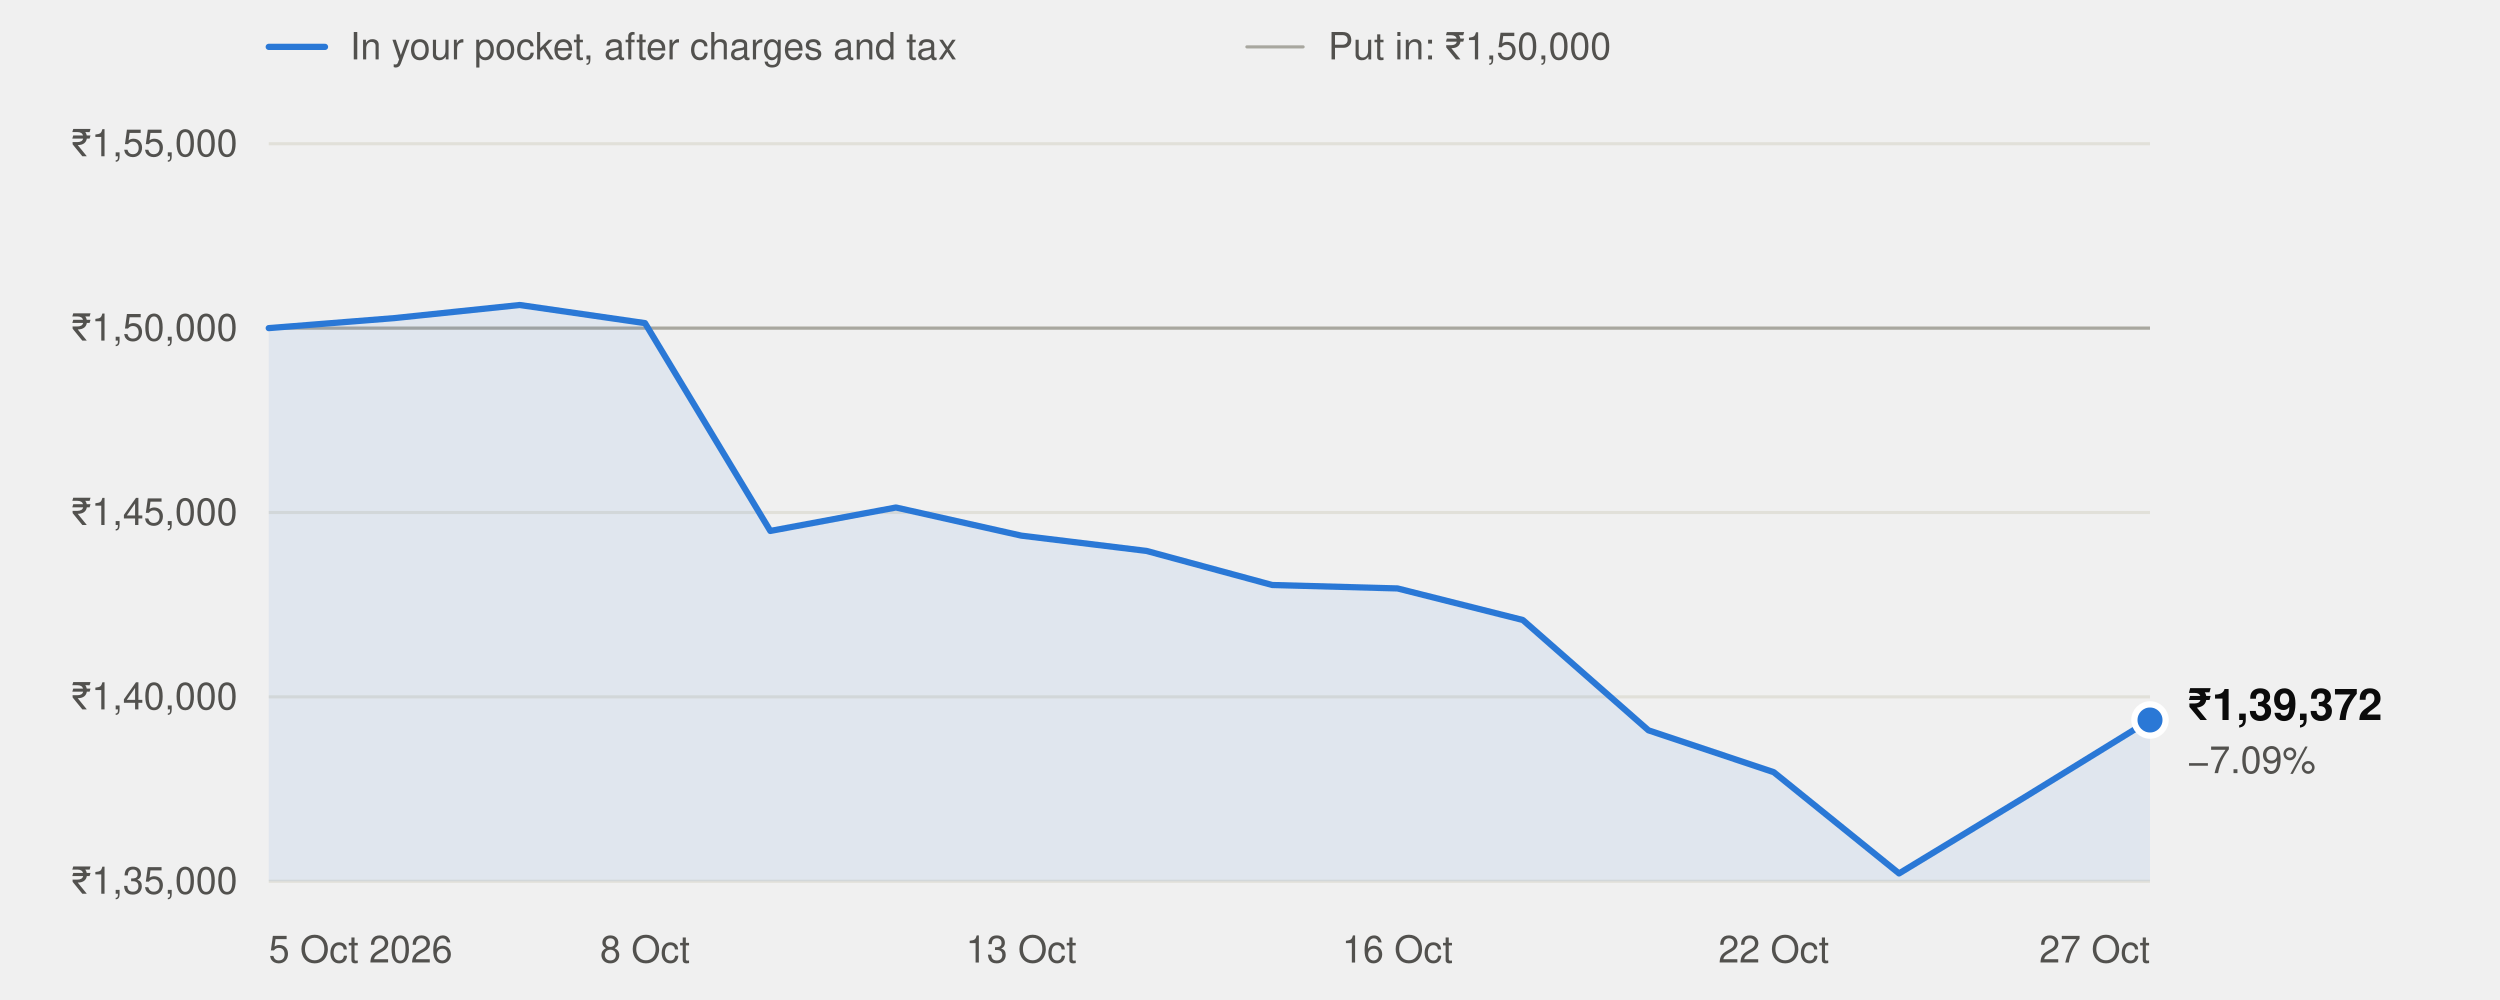
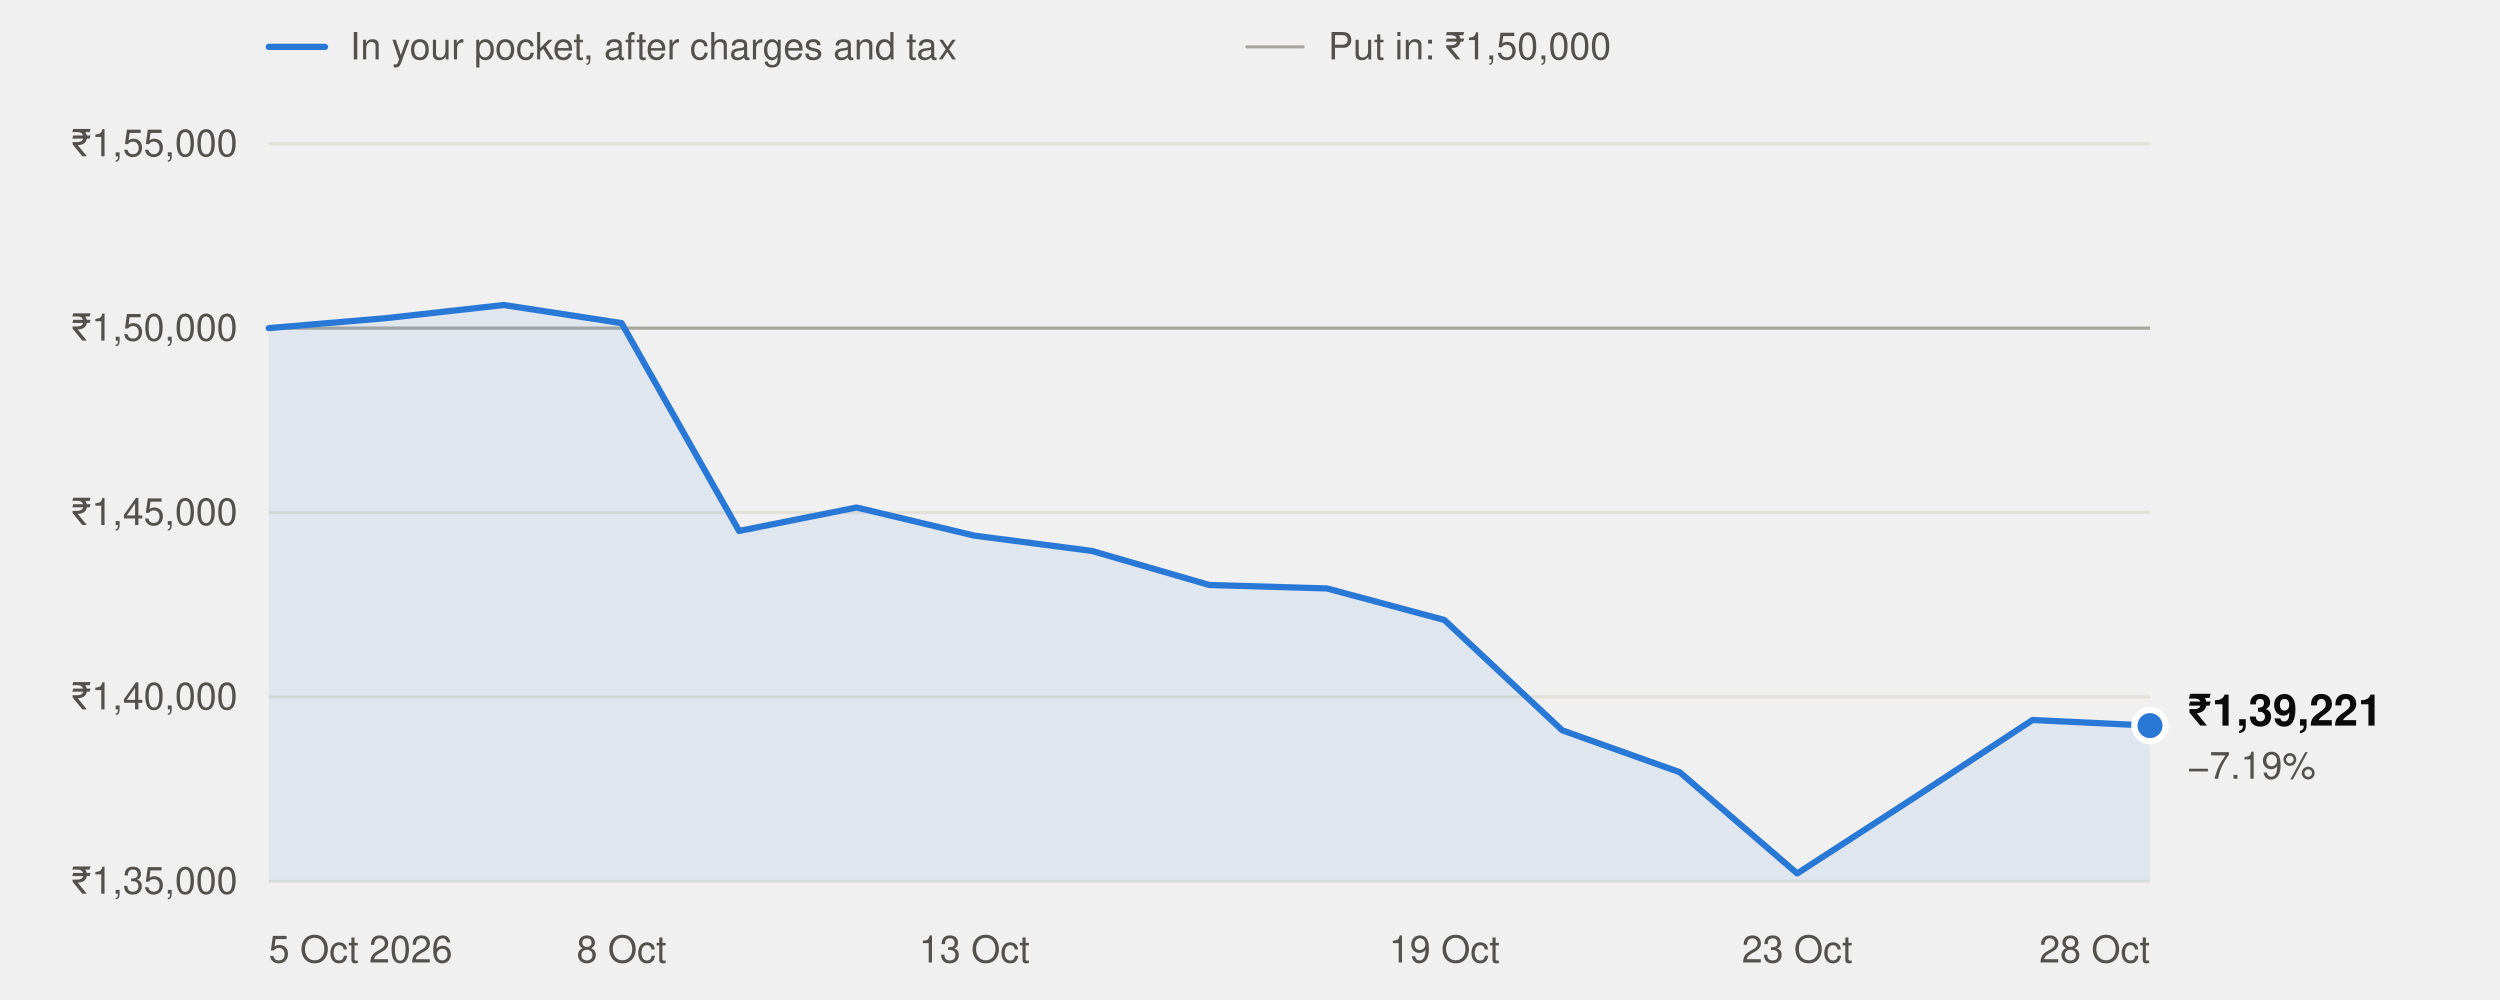
<svg xmlns="http://www.w3.org/2000/svg" width="800" height="320" viewBox="0 0 800 320" role="img" aria-labelledby="t" font-family="system-ui,-apple-system,'Segoe UI',Helvetica,Arial,sans-serif">
  <line x1="86" x2="104" y1="15" y2="15" stroke="#2a78d6" stroke-width="2" stroke-linecap="round" />
  <text x="112" y="19" font-size="12" fill="#52514e">In your pocket, after charges and tax</text>
  <line x1="399" x2="417" y1="15" y2="15" stroke="#a8a79f" stroke-width="1" stroke-linecap="round" />
  <text x="425" y="19" font-size="12" fill="#52514e">Put in: ₹1,50,000</text>
  <line x1="86" x2="688" y1="282.0" y2="282.0" stroke="#e1e0d9" stroke-width="1" />
  <text x="76" y="286.0" text-anchor="end" font-size="12" fill="#52514e" style="font-variant-numeric:tabular-nums">₹1,35,000</text>
  <line x1="86" x2="688" y1="223.0" y2="223.0" stroke="#e1e0d9" stroke-width="1" />
  <text x="76" y="227.0" text-anchor="end" font-size="12" fill="#52514e" style="font-variant-numeric:tabular-nums">₹1,40,000</text>
  <line x1="86" x2="688" y1="164.0" y2="164.0" stroke="#e1e0d9" stroke-width="1" />
  <text x="76" y="168.0" text-anchor="end" font-size="12" fill="#52514e" style="font-variant-numeric:tabular-nums">₹1,45,000</text>
  <line x1="86" x2="688" y1="105.0" y2="105.0" stroke="#e1e0d9" stroke-width="1" />
  <text x="76" y="109.0" text-anchor="end" font-size="12" fill="#52514e" style="font-variant-numeric:tabular-nums">₹1,50,000</text>
  <line x1="86" x2="688" y1="46.0" y2="46.0" stroke="#e1e0d9" stroke-width="1" />
  <text x="76" y="50.0" text-anchor="end" font-size="12" fill="#52514e" style="font-variant-numeric:tabular-nums">₹1,55,000</text>
  <line x1="86" x2="688" y1="105.0" y2="105.0" stroke="#a8a79f" stroke-width="1" />
  <text x="86.0" y="308" text-anchor="start" font-size="12" fill="#52514e">5 Oct 2026</text>
-   <text x="206.4" y="308" text-anchor="middle" font-size="12" fill="#52514e">8 Oct</text>
-   <text x="326.8" y="308" text-anchor="middle" font-size="12" fill="#52514e">13 Oct</text>
-   <text x="447.2" y="308" text-anchor="middle" font-size="12" fill="#52514e">16 Oct</text>
-   <text x="567.6" y="308" text-anchor="middle" font-size="12" fill="#52514e">22 Oct</text>
-   <text x="688.0" y="308" text-anchor="end" font-size="12" fill="#52514e">27 Oct</text>
-   <path d="M86.0,282.0 L86.0,105.0 L126.1,101.8 L166.3,97.6 L206.4,103.4 L246.5,169.9 L286.7,162.4 L326.8,171.4 L366.9,176.3 L407.1,187.2 L447.2,188.3 L487.3,198.4 L527.5,233.7 L567.6,247.1 L607.7,279.5 L647.9,255.1 L688.0,230.4 L688.0,282.0 Z" fill="#2a78d6" fill-opacity="0.08" />
-   <polyline points="86.0,105.0 126.1,101.8 166.3,97.6 206.4,103.4 246.5,169.9 286.7,162.4 326.8,171.4 366.9,176.3 407.1,187.2 447.2,188.3 487.3,198.4 527.5,233.7 567.6,247.1 607.7,279.5 647.9,255.1 688.0,230.4" fill="none" stroke="#2a78d6" stroke-width="2" stroke-linejoin="round" stroke-linecap="round" />
-   <circle cx="688.0" cy="230.4" r="5" fill="#2a78d6" stroke="#ffffff" stroke-width="2" />
-   <text x="700.0" y="230.4" font-size="14" font-weight="600" fill="#0b0b0b">₹1,39,372</text>
-   <text x="700.0" y="247.4" font-size="12" fill="#52514e">−7.09%</text>
+   <text x="198.9" y="308" text-anchor="middle" font-size="12" fill="#52514e">8 Oct</text>
+   <text x="311.8" y="308" text-anchor="middle" font-size="12" fill="#52514e">13 Oct</text>
+   <text x="462.2" y="308" text-anchor="middle" font-size="12" fill="#52514e">19 Oct</text>
+   <text x="575.1" y="308" text-anchor="middle" font-size="12" fill="#52514e">23 Oct</text>
+   <text x="688.0" y="308" text-anchor="end" font-size="12" fill="#52514e">28 Oct</text>
+   <path d="M86.0,282.0 L86.0,105.0 L123.6,101.8 L161.2,97.6 L198.9,103.4 L236.5,169.9 L274.1,162.4 L311.8,171.4 L349.4,176.3 L387.0,187.2 L424.6,188.3 L462.2,198.4 L499.9,233.7 L537.5,247.1 L575.1,279.5 L612.8,255.1 L650.4,230.4 L688.0,232.2 L688.0,282.0 Z" fill="#2a78d6" fill-opacity="0.08" />
+   <polyline points="86.0,105.0 123.6,101.8 161.2,97.6 198.9,103.4 236.5,169.9 274.1,162.4 311.8,171.4 349.4,176.3 387.0,187.2 424.6,188.3 462.2,198.4 499.9,233.7 537.5,247.1 575.1,279.5 612.8,255.1 650.4,230.4 688.0,232.2" fill="none" stroke="#2a78d6" stroke-width="2" stroke-linejoin="round" stroke-linecap="round" />
+   <circle cx="688.0" cy="232.2" r="5" fill="#2a78d6" stroke="#ffffff" stroke-width="2" />
+   <text x="700.0" y="232.2" font-size="14" font-weight="600" fill="#0b0b0b">₹1,39,221</text>
+   <text x="700.0" y="249.2" font-size="12" fill="#52514e">−7.19%</text>
</svg>
